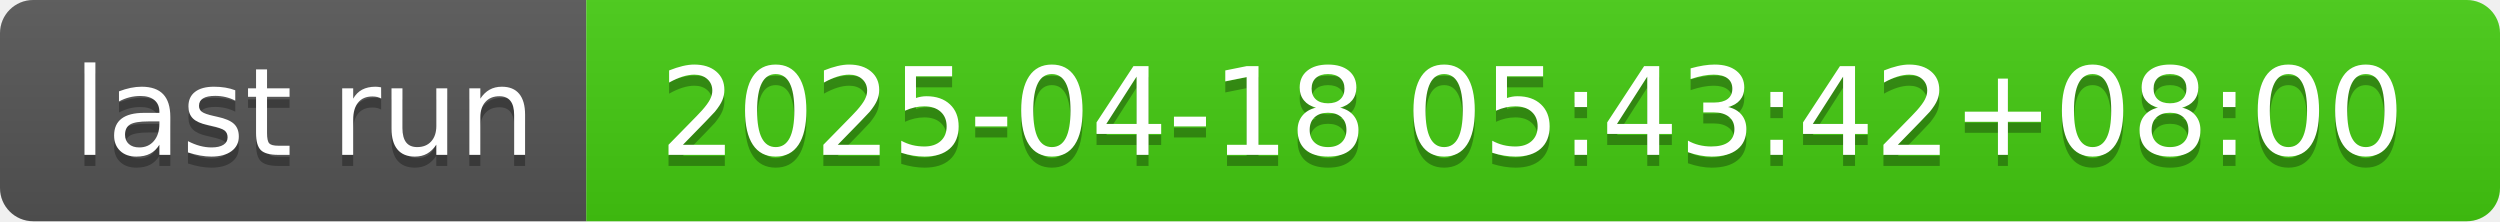
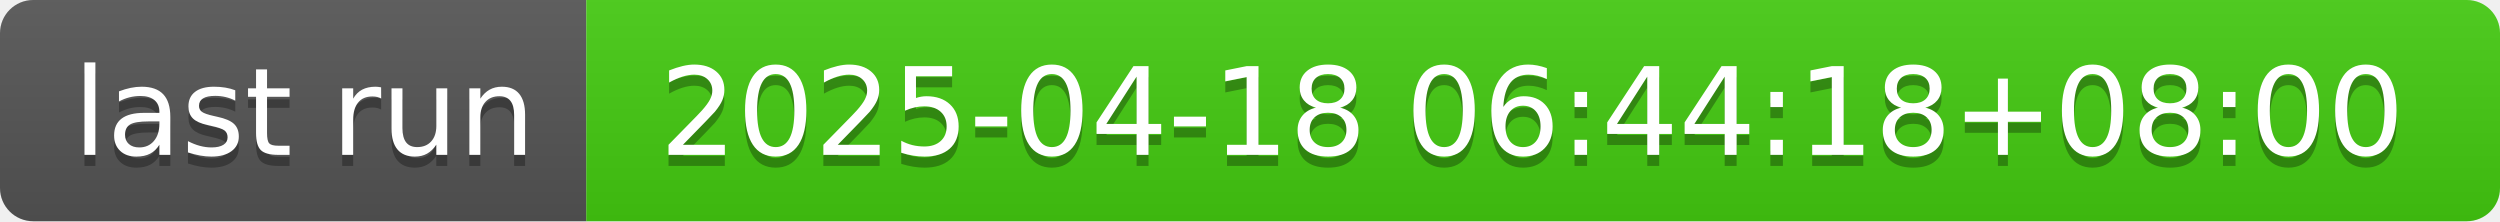
- <svg xmlns="http://www.w3.org/2000/svg" width="226" height="20" role="img" aria-label="last run: 2025-04-18 05:43:42+08:00">
+ <svg xmlns="http://www.w3.org/2000/svg" width="226" height="20" role="img" aria-label="last run: 2025-04-18 06:44:18+08:00">
  <linearGradient id="s" x2="0" y2="100%">
    <stop offset="0" stop-color="#bbb" stop-opacity=".1" />
    <stop offset="1" stop-opacity=".1" />
  </linearGradient>
  <clipPath id="r">
    <rect width="226" height="20" rx="3" fill="#fff" />
  </clipPath>
  <g clip-path="url(#r)">
    <rect width="53" height="20" fill="#555" />
    <rect x="53" width="173" height="20" fill="#4c1" />
    <rect width="226" height="20" fill="url(#s)" />
  </g>
  <g fill="#fff" text-anchor="middle" font-family="Verdana,Geneva,DejaVu Sans,sans-serif" text-rendering="geometricPrecision" font-size="110">
    <text aria-hidden="true" x="275" y="150" fill="#010101" fill-opacity=".3" transform="scale(.1)" textLength="430">last run</text>
    <text x="275" y="140" transform="scale(.1)" fill="#fff" textLength="430">last run</text>
-     <text aria-hidden="true" x="1385" y="150" fill="#010101" fill-opacity=".3" transform="scale(.1)" textLength="1630">2025-04-18 05:43:42+08:00</text>
-     <text x="1385" y="140" transform="scale(.1)" fill="#fff" textLength="1630">2025-04-18 05:43:42+08:00</text>
+     <text aria-hidden="true" x="1385" y="150" fill="#010101" fill-opacity=".3" transform="scale(.1)" textLength="1630">2025-04-18 06:44:18+08:00</text>
+     <text x="1385" y="140" transform="scale(.1)" fill="#fff" textLength="1630">2025-04-18 06:44:18+08:00</text>
  </g>
</svg>
